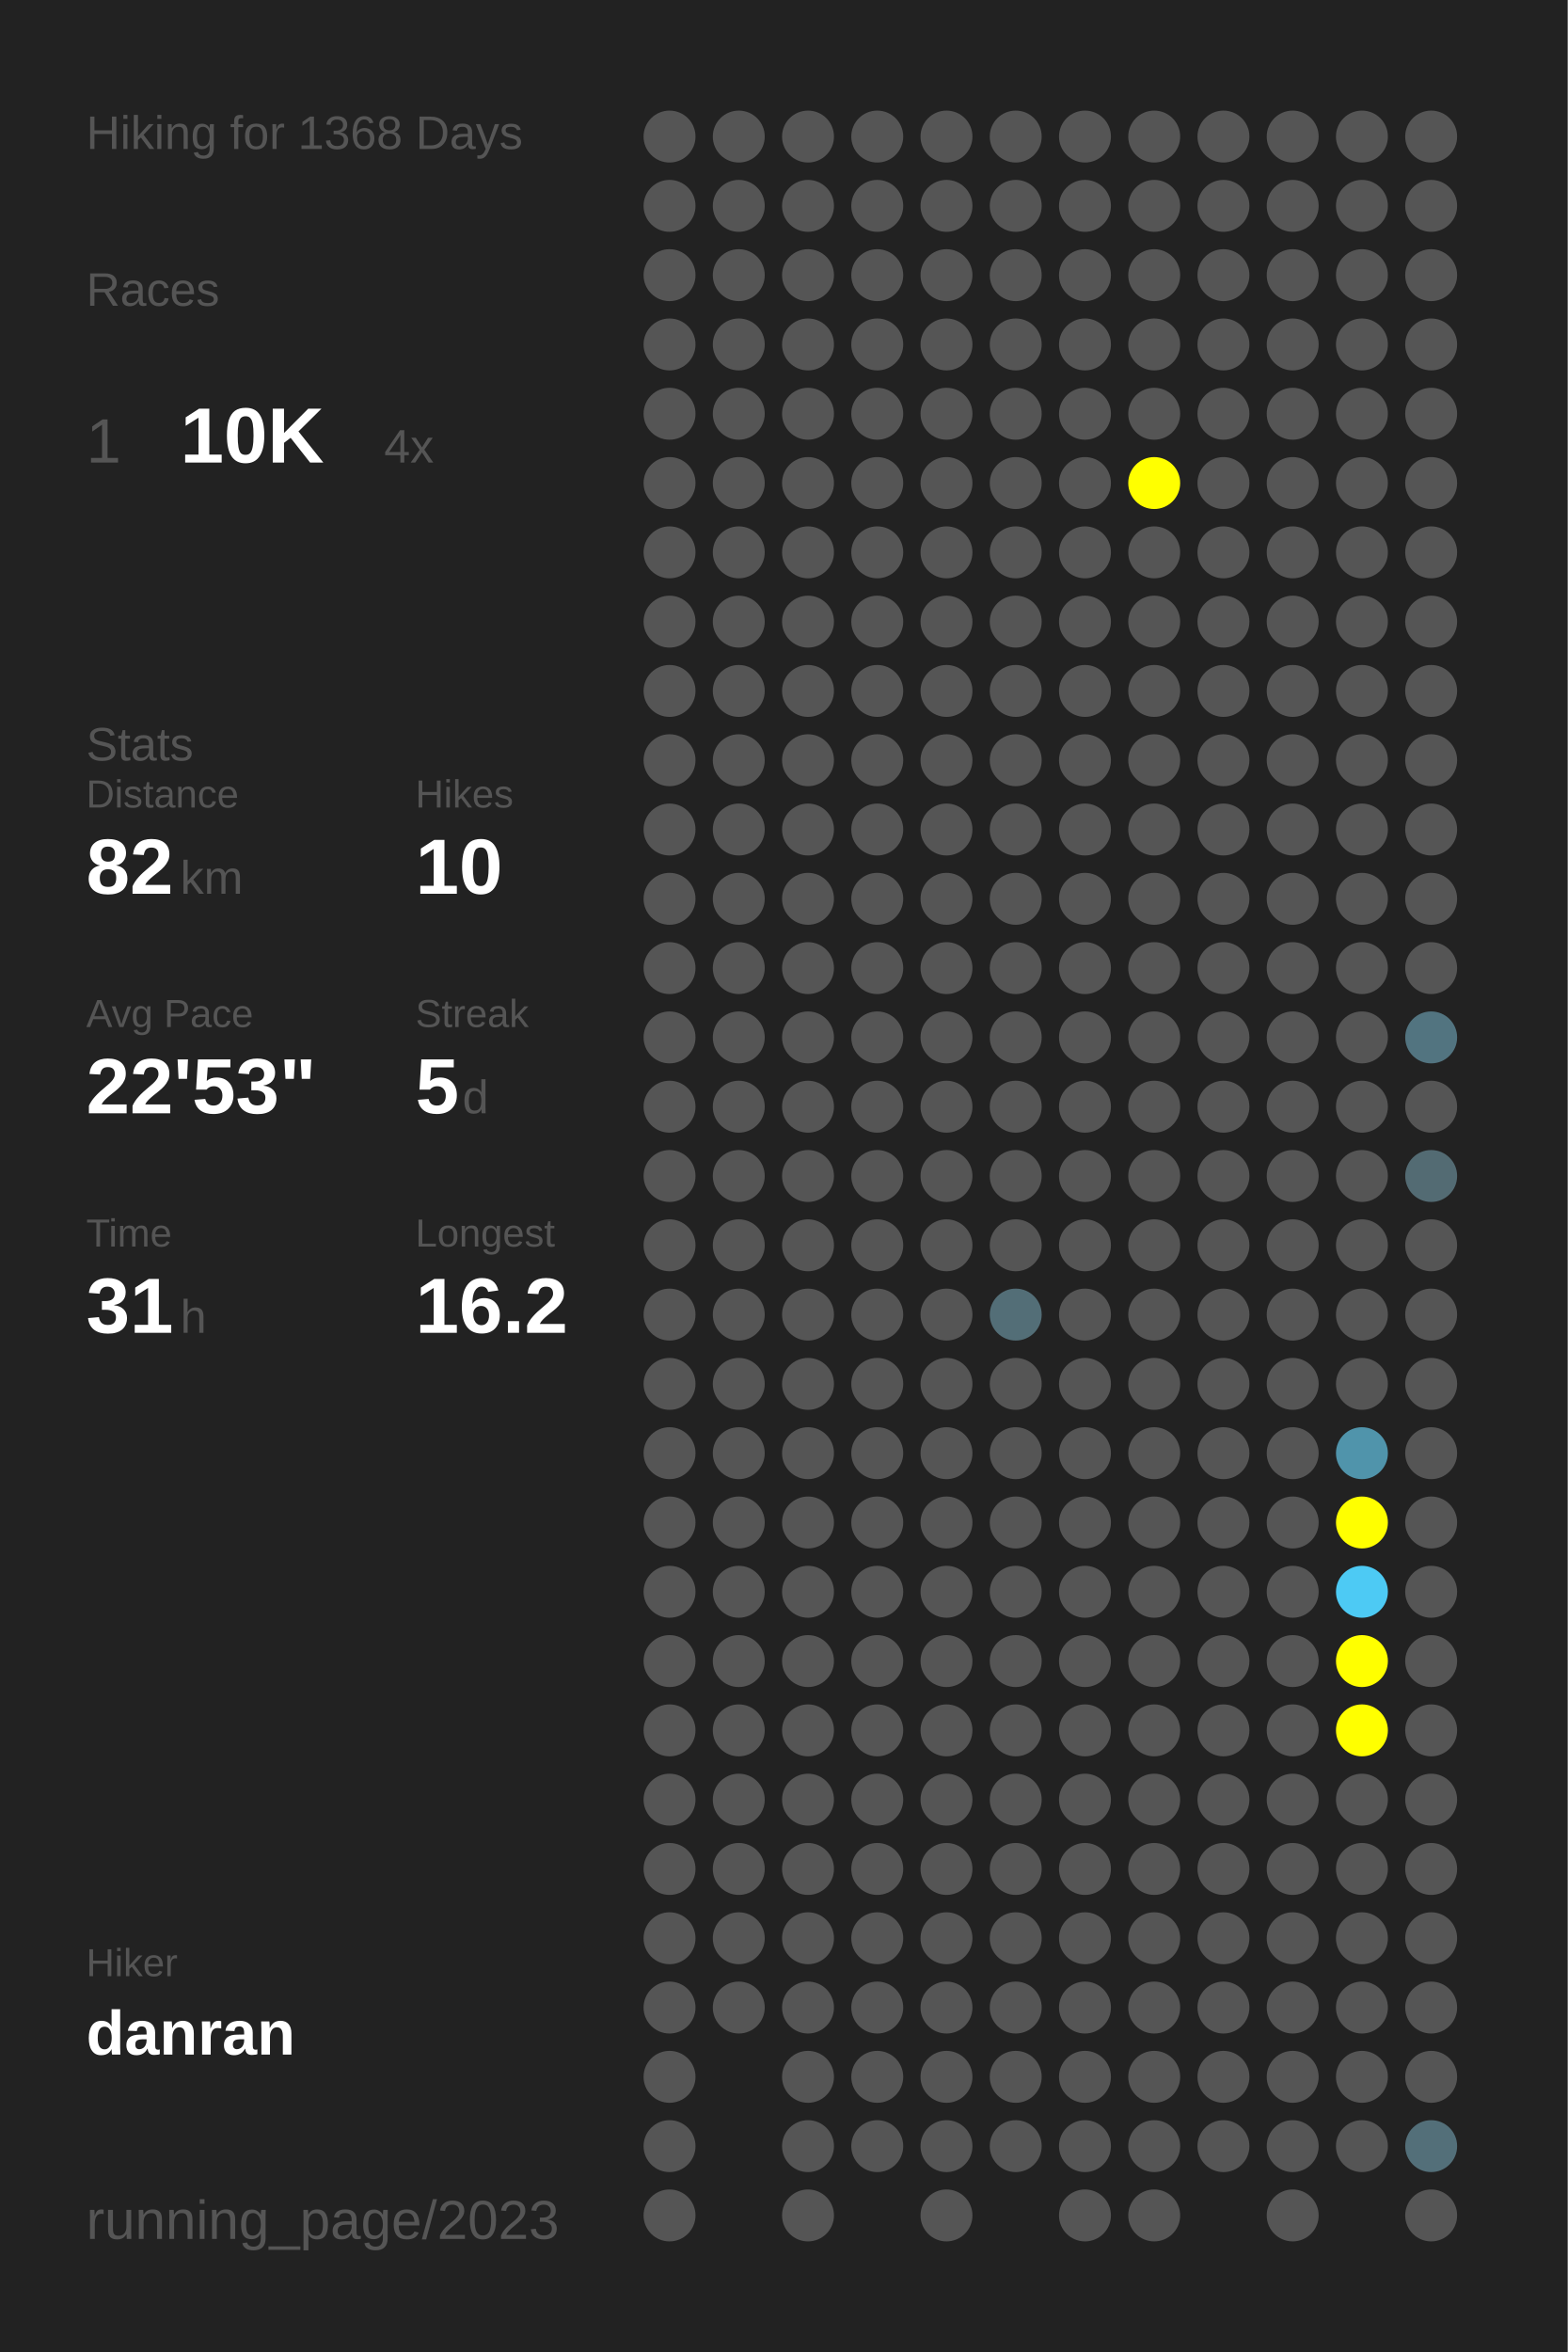
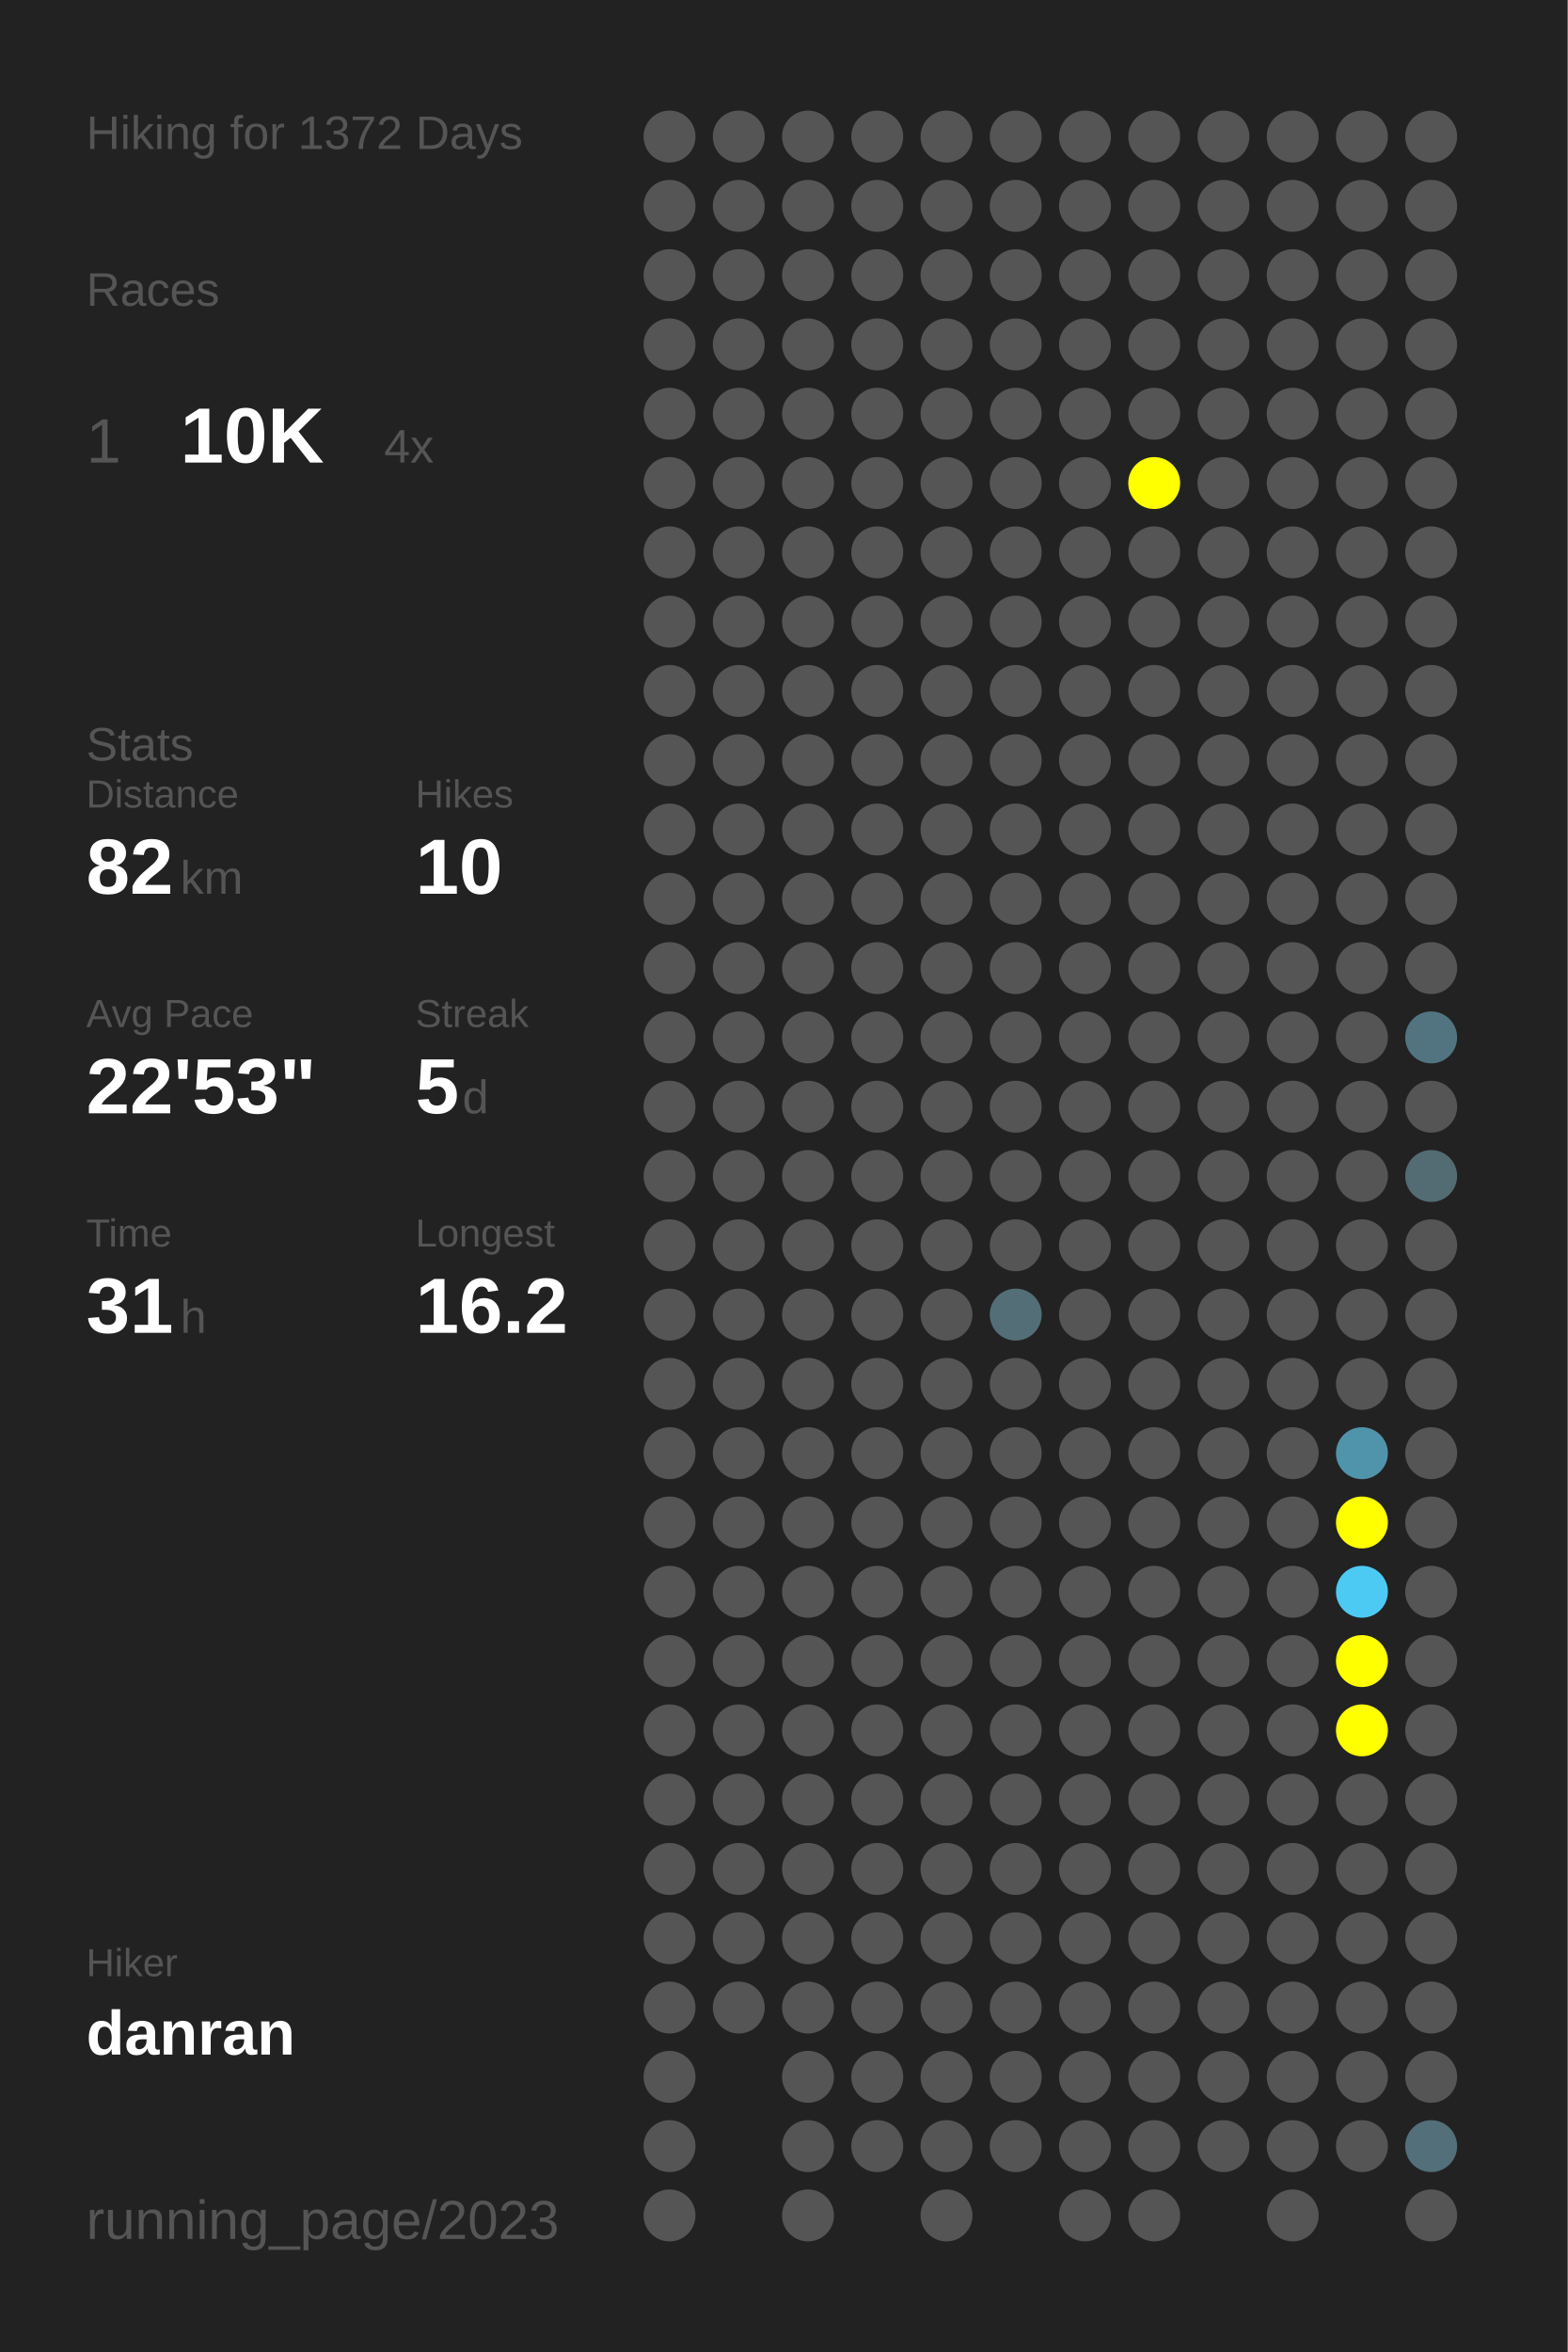
<svg xmlns="http://www.w3.org/2000/svg" baseProfile="full" height="300mm" version="1.1" viewBox="0,0,200,300" width="200mm">
  <defs />
  <rect fill="#222222" height="300" width="200" x="0" y="0" />
-   <text fill="#555555" style="font-size:6px; font-family:Arial;" x="11" y="19">Hiking for 1368 Days</text>
+   <text fill="#555555" style="font-size:6px; font-family:Arial;" x="11" y="19">Hiking for 1372 Days</text>
  <text fill="#555555" style="font-size:6px; font-family:Arial;" x="11" y="39">Races</text>
  <text fill="#555555" style="font-size:8px; font-family:Arial;" x="11" y="59">1</text>
  <text fill="#FFFFFF" style="font-size:10px; font-family:Arial; font-weight:bold;" x="23" y="59">10K</text>
  <text fill="#555555" style="font-size:6px; font-family:Arial;" x="49" y="59">4x</text>
  <text fill="#555555" style="font-size:6px; font-family:Arial;" x="11" y="97">Stats</text>
  <text fill="#555555" style="font-size:5px; font-family:Arial;" x="11" y="103">Distance</text>
  <text fill="#FFFFFF" style="font-size:10px; font-family:Arial; font-weight:bold;" x="11" y="114">82</text>
  <text fill="#555555" style="font-size:6px; font-family:Arial;" x="23" y="114">km</text>
  <text fill="#555555" style="font-size:5px; font-family:Arial;" x="53" y="103">Hikes</text>
  <text fill="#FFFFFF" style="font-size:10px; font-family:Arial; font-weight:bold;" x="53" y="114">10</text>
  <text fill="#555555" style="font-size:5px; font-family:Arial;" x="11" y="131">Avg Pace</text>
  <text fill="#FFFFFF" style="font-size:10px; font-family:Arial; font-weight:bold;" x="11" y="142">22'53"</text>
  <text fill="#555555" style="font-size:5px; font-family:Arial;" x="53" y="131">Streak</text>
  <text fill="#FFFFFF" style="font-size:10px; font-family:Arial; font-weight:bold;" x="53" y="142">5</text>
  <text fill="#555555" style="font-size:6px; font-family:Arial;" x="59" y="142">d</text>
  <text fill="#555555" style="font-size:5px; font-family:Arial;" x="11" y="159">Time</text>
  <text fill="#FFFFFF" style="font-size:10px; font-family:Arial; font-weight:bold;" x="11" y="170">31</text>
  <text fill="#555555" style="font-size:6px; font-family:Arial;" x="23" y="170">h</text>
  <text fill="#555555" style="font-size:5px; font-family:Arial;" x="53" y="159">Longest</text>
  <text fill="#FFFFFF" style="font-size:10px; font-family:Arial; font-weight:bold;" x="53" y="170">16.2</text>
  <text fill="#555555" style="font-size:5px; font-family:Arial;" x="11" y="252.065">Hiker</text>
  <text fill="#FFFFFF" style="font-size:8px; font-family:Arial; font-weight:bold;" x="11" y="262.065">danran</text>
  <text fill="#555555" style="font-size:7px; font-family:Arial;" x="11" y="285.581">running_page/2023</text>
  <circle cx="85.417" cy="17.419" fill="#555555" r="3.312" />
  <circle cx="85.417" cy="26.258" fill="#555555" r="3.312" />
  <circle cx="85.417" cy="35.097" fill="#555555" r="3.312" />
  <circle cx="85.417" cy="43.935" fill="#555555" r="3.312" />
  <circle cx="85.417" cy="52.774" fill="#555555" r="3.312" />
  <circle cx="85.417" cy="61.613" fill="#555555" r="3.312" />
  <circle cx="85.417" cy="70.452" fill="#555555" r="3.312" />
  <circle cx="85.417" cy="79.29" fill="#555555" r="3.312" />
  <circle cx="85.417" cy="88.129" fill="#555555" r="3.312" />
  <circle cx="85.417" cy="96.968" fill="#555555" r="3.312" />
  <circle cx="85.417" cy="105.806" fill="#555555" r="3.312" />
  <circle cx="85.417" cy="114.645" fill="#555555" r="3.312" />
  <circle cx="85.417" cy="123.484" fill="#555555" r="3.312" />
  <circle cx="85.417" cy="132.323" fill="#555555" r="3.312" />
  <circle cx="85.417" cy="141.161" fill="#555555" r="3.312" />
  <circle cx="85.417" cy="150" fill="#555555" r="3.312" />
  <circle cx="85.417" cy="158.839" fill="#555555" r="3.312" />
  <circle cx="85.417" cy="167.677" fill="#555555" r="3.312" />
  <circle cx="85.417" cy="176.516" fill="#555555" r="3.312" />
  <circle cx="85.417" cy="185.355" fill="#555555" r="3.312" />
  <circle cx="85.417" cy="194.194" fill="#555555" r="3.312" />
  <circle cx="85.417" cy="203.032" fill="#555555" r="3.312" />
  <circle cx="85.417" cy="211.871" fill="#555555" r="3.312" />
  <circle cx="85.417" cy="220.71" fill="#555555" r="3.312" />
  <circle cx="85.417" cy="229.548" fill="#555555" r="3.312" />
  <circle cx="85.417" cy="238.387" fill="#555555" r="3.312" />
  <circle cx="85.417" cy="247.226" fill="#555555" r="3.312" />
  <circle cx="85.417" cy="256.065" fill="#555555" r="3.312" />
  <circle cx="85.417" cy="264.903" fill="#555555" r="3.312" />
  <circle cx="85.417" cy="273.742" fill="#555555" r="3.312" />
  <circle cx="85.417" cy="282.581" fill="#555555" r="3.312" />
  <circle cx="94.25" cy="17.419" fill="#555555" r="3.312" />
  <circle cx="94.25" cy="26.258" fill="#555555" r="3.312" />
  <circle cx="94.25" cy="35.097" fill="#555555" r="3.312" />
  <circle cx="94.25" cy="43.935" fill="#555555" r="3.312" />
  <circle cx="94.25" cy="52.774" fill="#555555" r="3.312" />
  <circle cx="94.25" cy="61.613" fill="#555555" r="3.312" />
  <circle cx="94.25" cy="70.452" fill="#555555" r="3.312" />
  <circle cx="94.25" cy="79.29" fill="#555555" r="3.312" />
  <circle cx="94.25" cy="88.129" fill="#555555" r="3.312" />
  <circle cx="94.25" cy="96.968" fill="#555555" r="3.312" />
  <circle cx="94.25" cy="105.806" fill="#555555" r="3.312" />
  <circle cx="94.25" cy="114.645" fill="#555555" r="3.312" />
  <circle cx="94.25" cy="123.484" fill="#555555" r="3.312" />
  <circle cx="94.25" cy="132.323" fill="#555555" r="3.312" />
  <circle cx="94.25" cy="141.161" fill="#555555" r="3.312" />
  <circle cx="94.25" cy="150" fill="#555555" r="3.312" />
  <circle cx="94.25" cy="158.839" fill="#555555" r="3.312" />
  <circle cx="94.25" cy="167.677" fill="#555555" r="3.312" />
  <circle cx="94.25" cy="176.516" fill="#555555" r="3.312" />
  <circle cx="94.25" cy="185.355" fill="#555555" r="3.312" />
  <circle cx="94.25" cy="194.194" fill="#555555" r="3.312" />
  <circle cx="94.25" cy="203.032" fill="#555555" r="3.312" />
  <circle cx="94.25" cy="211.871" fill="#555555" r="3.312" />
  <circle cx="94.25" cy="220.71" fill="#555555" r="3.312" />
  <circle cx="94.25" cy="229.548" fill="#555555" r="3.312" />
  <circle cx="94.25" cy="238.387" fill="#555555" r="3.312" />
  <circle cx="94.25" cy="247.226" fill="#555555" r="3.312" />
  <circle cx="94.25" cy="256.065" fill="#555555" r="3.312" />
  <circle cx="103.083" cy="17.419" fill="#555555" r="3.312" />
  <circle cx="103.083" cy="26.258" fill="#555555" r="3.312" />
  <circle cx="103.083" cy="35.097" fill="#555555" r="3.312" />
  <circle cx="103.083" cy="43.935" fill="#555555" r="3.312" />
  <circle cx="103.083" cy="52.774" fill="#555555" r="3.312" />
  <circle cx="103.083" cy="61.613" fill="#555555" r="3.312" />
  <circle cx="103.083" cy="70.452" fill="#555555" r="3.312" />
  <circle cx="103.083" cy="79.29" fill="#555555" r="3.312" />
  <circle cx="103.083" cy="88.129" fill="#555555" r="3.312" />
  <circle cx="103.083" cy="96.968" fill="#555555" r="3.312" />
  <circle cx="103.083" cy="105.806" fill="#555555" r="3.312" />
  <circle cx="103.083" cy="114.645" fill="#555555" r="3.312" />
  <circle cx="103.083" cy="123.484" fill="#555555" r="3.312" />
  <circle cx="103.083" cy="132.323" fill="#555555" r="3.312" />
  <circle cx="103.083" cy="141.161" fill="#555555" r="3.312" />
  <circle cx="103.083" cy="150" fill="#555555" r="3.312" />
  <circle cx="103.083" cy="158.839" fill="#555555" r="3.312" />
  <circle cx="103.083" cy="167.677" fill="#555555" r="3.312" />
  <circle cx="103.083" cy="176.516" fill="#555555" r="3.312" />
  <circle cx="103.083" cy="185.355" fill="#555555" r="3.312" />
  <circle cx="103.083" cy="194.194" fill="#555555" r="3.312" />
  <circle cx="103.083" cy="203.032" fill="#555555" r="3.312" />
  <circle cx="103.083" cy="211.871" fill="#555555" r="3.312" />
  <circle cx="103.083" cy="220.71" fill="#555555" r="3.312" />
  <circle cx="103.083" cy="229.548" fill="#555555" r="3.312" />
  <circle cx="103.083" cy="238.387" fill="#555555" r="3.312" />
  <circle cx="103.083" cy="247.226" fill="#555555" r="3.312" />
  <circle cx="103.083" cy="256.065" fill="#555555" r="3.312" />
  <circle cx="103.083" cy="264.903" fill="#555555" r="3.312" />
  <circle cx="103.083" cy="273.742" fill="#555555" r="3.312" />
  <circle cx="103.083" cy="282.581" fill="#555555" r="3.312" />
  <circle cx="111.917" cy="17.419" fill="#555555" r="3.312" />
  <circle cx="111.917" cy="26.258" fill="#555555" r="3.312" />
  <circle cx="111.917" cy="35.097" fill="#555555" r="3.312" />
  <circle cx="111.917" cy="43.935" fill="#555555" r="3.312" />
  <circle cx="111.917" cy="52.774" fill="#555555" r="3.312" />
  <circle cx="111.917" cy="61.613" fill="#555555" r="3.312" />
  <circle cx="111.917" cy="70.452" fill="#555555" r="3.312" />
  <circle cx="111.917" cy="79.29" fill="#555555" r="3.312" />
  <circle cx="111.917" cy="88.129" fill="#555555" r="3.312" />
  <circle cx="111.917" cy="96.968" fill="#555555" r="3.312" />
  <circle cx="111.917" cy="105.806" fill="#555555" r="3.312" />
  <circle cx="111.917" cy="114.645" fill="#555555" r="3.312" />
  <circle cx="111.917" cy="123.484" fill="#555555" r="3.312" />
  <circle cx="111.917" cy="132.323" fill="#555555" r="3.312" />
  <circle cx="111.917" cy="141.161" fill="#555555" r="3.312" />
  <circle cx="111.917" cy="150" fill="#555555" r="3.312" />
  <circle cx="111.917" cy="158.839" fill="#555555" r="3.312" />
  <circle cx="111.917" cy="167.677" fill="#555555" r="3.312" />
  <circle cx="111.917" cy="176.516" fill="#555555" r="3.312" />
  <circle cx="111.917" cy="185.355" fill="#555555" r="3.312" />
  <circle cx="111.917" cy="194.194" fill="#555555" r="3.312" />
  <circle cx="111.917" cy="203.032" fill="#555555" r="3.312" />
  <circle cx="111.917" cy="211.871" fill="#555555" r="3.312" />
  <circle cx="111.917" cy="220.71" fill="#555555" r="3.312" />
  <circle cx="111.917" cy="229.548" fill="#555555" r="3.312" />
  <circle cx="111.917" cy="238.387" fill="#555555" r="3.312" />
  <circle cx="111.917" cy="247.226" fill="#555555" r="3.312" />
  <circle cx="111.917" cy="256.065" fill="#555555" r="3.312" />
  <circle cx="111.917" cy="264.903" fill="#555555" r="3.312" />
  <circle cx="111.917" cy="273.742" fill="#555555" r="3.312" />
  <circle cx="120.75" cy="17.419" fill="#555555" r="3.312" />
  <circle cx="120.75" cy="26.258" fill="#555555" r="3.312" />
  <circle cx="120.75" cy="35.097" fill="#555555" r="3.312" />
  <circle cx="120.75" cy="43.935" fill="#555555" r="3.312" />
  <circle cx="120.75" cy="52.774" fill="#555555" r="3.312" />
  <circle cx="120.75" cy="61.613" fill="#555555" r="3.312" />
  <circle cx="120.75" cy="70.452" fill="#555555" r="3.312" />
  <circle cx="120.75" cy="79.29" fill="#555555" r="3.312" />
  <circle cx="120.75" cy="88.129" fill="#555555" r="3.312" />
  <circle cx="120.75" cy="96.968" fill="#555555" r="3.312" />
  <circle cx="120.75" cy="105.806" fill="#555555" r="3.312" />
  <circle cx="120.75" cy="114.645" fill="#555555" r="3.312" />
  <circle cx="120.75" cy="123.484" fill="#555555" r="3.312" />
  <circle cx="120.75" cy="132.323" fill="#555555" r="3.312" />
  <circle cx="120.75" cy="141.161" fill="#555555" r="3.312" />
  <circle cx="120.75" cy="150" fill="#555555" r="3.312" />
  <circle cx="120.75" cy="158.839" fill="#555555" r="3.312" />
  <circle cx="120.75" cy="167.677" fill="#555555" r="3.312" />
  <circle cx="120.75" cy="176.516" fill="#555555" r="3.312" />
  <circle cx="120.75" cy="185.355" fill="#555555" r="3.312" />
  <circle cx="120.75" cy="194.194" fill="#555555" r="3.312" />
  <circle cx="120.75" cy="203.032" fill="#555555" r="3.312" />
  <circle cx="120.75" cy="211.871" fill="#555555" r="3.312" />
  <circle cx="120.75" cy="220.71" fill="#555555" r="3.312" />
  <circle cx="120.75" cy="229.548" fill="#555555" r="3.312" />
  <circle cx="120.75" cy="238.387" fill="#555555" r="3.312" />
  <circle cx="120.75" cy="247.226" fill="#555555" r="3.312" />
  <circle cx="120.75" cy="256.065" fill="#555555" r="3.312" />
  <circle cx="120.75" cy="264.903" fill="#555555" r="3.312" />
  <circle cx="120.75" cy="273.742" fill="#555555" r="3.312" />
  <circle cx="120.75" cy="282.581" fill="#555555" r="3.312" />
  <circle cx="129.583" cy="17.419" fill="#555555" r="3.312" />
  <circle cx="129.583" cy="26.258" fill="#555555" r="3.312" />
  <circle cx="129.583" cy="35.097" fill="#555555" r="3.312" />
  <circle cx="129.583" cy="43.935" fill="#555555" r="3.312" />
  <circle cx="129.583" cy="52.774" fill="#555555" r="3.312" />
  <circle cx="129.583" cy="61.613" fill="#555555" r="3.312" />
  <circle cx="129.583" cy="70.452" fill="#555555" r="3.312" />
  <circle cx="129.583" cy="79.29" fill="#555555" r="3.312" />
  <circle cx="129.583" cy="88.129" fill="#555555" r="3.312" />
  <circle cx="129.583" cy="96.968" fill="#555555" r="3.312" />
  <circle cx="129.583" cy="105.806" fill="#555555" r="3.312" />
  <circle cx="129.583" cy="114.645" fill="#555555" r="3.312" />
  <circle cx="129.583" cy="123.484" fill="#555555" r="3.312" />
  <circle cx="129.583" cy="132.323" fill="#555555" r="3.312" />
  <circle cx="129.583" cy="141.161" fill="#555555" r="3.312" />
  <circle cx="129.583" cy="150" fill="#555555" r="3.312" />
  <circle cx="129.583" cy="158.839" fill="#555555" r="3.312" />
  <circle cx="129.583" cy="167.677" fill="#536e77" r="3.312" />
  <circle cx="129.583" cy="176.516" fill="#555555" r="3.312" />
  <circle cx="129.583" cy="185.355" fill="#555555" r="3.312" />
  <circle cx="129.583" cy="194.194" fill="#555555" r="3.312" />
  <circle cx="129.583" cy="203.032" fill="#555555" r="3.312" />
  <circle cx="129.583" cy="211.871" fill="#555555" r="3.312" />
  <circle cx="129.583" cy="220.71" fill="#555555" r="3.312" />
  <circle cx="129.583" cy="229.548" fill="#555555" r="3.312" />
  <circle cx="129.583" cy="238.387" fill="#555555" r="3.312" />
  <circle cx="129.583" cy="247.226" fill="#555555" r="3.312" />
  <circle cx="129.583" cy="256.065" fill="#555555" r="3.312" />
  <circle cx="129.583" cy="264.903" fill="#555555" r="3.312" />
  <circle cx="129.583" cy="273.742" fill="#555555" r="3.312" />
  <circle cx="138.417" cy="17.419" fill="#555555" r="3.312" />
  <circle cx="138.417" cy="26.258" fill="#555555" r="3.312" />
  <circle cx="138.417" cy="35.097" fill="#555555" r="3.312" />
  <circle cx="138.417" cy="43.935" fill="#555555" r="3.312" />
  <circle cx="138.417" cy="52.774" fill="#555555" r="3.312" />
  <circle cx="138.417" cy="61.613" fill="#555555" r="3.312" />
  <circle cx="138.417" cy="70.452" fill="#555555" r="3.312" />
  <circle cx="138.417" cy="79.29" fill="#555555" r="3.312" />
  <circle cx="138.417" cy="88.129" fill="#555555" r="3.312" />
  <circle cx="138.417" cy="96.968" fill="#555555" r="3.312" />
  <circle cx="138.417" cy="105.806" fill="#555555" r="3.312" />
  <circle cx="138.417" cy="114.645" fill="#555555" r="3.312" />
  <circle cx="138.417" cy="123.484" fill="#555555" r="3.312" />
  <circle cx="138.417" cy="132.323" fill="#555555" r="3.312" />
  <circle cx="138.417" cy="141.161" fill="#555555" r="3.312" />
  <circle cx="138.417" cy="150" fill="#555555" r="3.312" />
  <circle cx="138.417" cy="158.839" fill="#555555" r="3.312" />
  <circle cx="138.417" cy="167.677" fill="#555555" r="3.312" />
  <circle cx="138.417" cy="176.516" fill="#555555" r="3.312" />
  <circle cx="138.417" cy="185.355" fill="#555555" r="3.312" />
  <circle cx="138.417" cy="194.194" fill="#555555" r="3.312" />
  <circle cx="138.417" cy="203.032" fill="#555555" r="3.312" />
  <circle cx="138.417" cy="211.871" fill="#555555" r="3.312" />
  <circle cx="138.417" cy="220.71" fill="#555555" r="3.312" />
  <circle cx="138.417" cy="229.548" fill="#555555" r="3.312" />
  <circle cx="138.417" cy="238.387" fill="#555555" r="3.312" />
  <circle cx="138.417" cy="247.226" fill="#555555" r="3.312" />
  <circle cx="138.417" cy="256.065" fill="#555555" r="3.312" />
  <circle cx="138.417" cy="264.903" fill="#555555" r="3.312" />
  <circle cx="138.417" cy="273.742" fill="#555555" r="3.312" />
  <circle cx="138.417" cy="282.581" fill="#555555" r="3.312" />
  <circle cx="147.25" cy="17.419" fill="#555555" r="3.312" />
  <circle cx="147.25" cy="26.258" fill="#555555" r="3.312" />
  <circle cx="147.25" cy="35.097" fill="#555555" r="3.312" />
  <circle cx="147.25" cy="43.935" fill="#555555" r="3.312" />
  <circle cx="147.25" cy="52.774" fill="#555555" r="3.312" />
  <circle cx="147.25" cy="61.613" fill="#FFFF00" r="3.312" />
  <circle cx="147.25" cy="70.452" fill="#555555" r="3.312" />
  <circle cx="147.25" cy="79.29" fill="#555555" r="3.312" />
  <circle cx="147.25" cy="88.129" fill="#555555" r="3.312" />
  <circle cx="147.25" cy="96.968" fill="#555555" r="3.312" />
  <circle cx="147.25" cy="105.806" fill="#555555" r="3.312" />
  <circle cx="147.25" cy="114.645" fill="#555555" r="3.312" />
  <circle cx="147.25" cy="123.484" fill="#555555" r="3.312" />
  <circle cx="147.25" cy="132.323" fill="#555555" r="3.312" />
  <circle cx="147.25" cy="141.161" fill="#555555" r="3.312" />
  <circle cx="147.25" cy="150" fill="#555555" r="3.312" />
  <circle cx="147.25" cy="158.839" fill="#555555" r="3.312" />
  <circle cx="147.25" cy="167.677" fill="#555555" r="3.312" />
  <circle cx="147.25" cy="176.516" fill="#555555" r="3.312" />
  <circle cx="147.25" cy="185.355" fill="#555555" r="3.312" />
  <circle cx="147.25" cy="194.194" fill="#555555" r="3.312" />
  <circle cx="147.25" cy="203.032" fill="#555555" r="3.312" />
  <circle cx="147.25" cy="211.871" fill="#555555" r="3.312" />
  <circle cx="147.25" cy="220.71" fill="#555555" r="3.312" />
  <circle cx="147.25" cy="229.548" fill="#555555" r="3.312" />
  <circle cx="147.25" cy="238.387" fill="#555555" r="3.312" />
  <circle cx="147.25" cy="247.226" fill="#555555" r="3.312" />
  <circle cx="147.25" cy="256.065" fill="#555555" r="3.312" />
  <circle cx="147.25" cy="264.903" fill="#555555" r="3.312" />
  <circle cx="147.25" cy="273.742" fill="#555555" r="3.312" />
  <circle cx="147.25" cy="282.581" fill="#555555" r="3.312" />
  <circle cx="156.083" cy="17.419" fill="#555555" r="3.312" />
  <circle cx="156.083" cy="26.258" fill="#555555" r="3.312" />
  <circle cx="156.083" cy="35.097" fill="#555555" r="3.312" />
  <circle cx="156.083" cy="43.935" fill="#555555" r="3.312" />
  <circle cx="156.083" cy="52.774" fill="#555555" r="3.312" />
  <circle cx="156.083" cy="61.613" fill="#555555" r="3.312" />
  <circle cx="156.083" cy="70.452" fill="#555555" r="3.312" />
  <circle cx="156.083" cy="79.29" fill="#555555" r="3.312" />
  <circle cx="156.083" cy="88.129" fill="#555555" r="3.312" />
  <circle cx="156.083" cy="96.968" fill="#555555" r="3.312" />
  <circle cx="156.083" cy="105.806" fill="#555555" r="3.312" />
  <circle cx="156.083" cy="114.645" fill="#555555" r="3.312" />
  <circle cx="156.083" cy="123.484" fill="#555555" r="3.312" />
  <circle cx="156.083" cy="132.323" fill="#555555" r="3.312" />
  <circle cx="156.083" cy="141.161" fill="#555555" r="3.312" />
  <circle cx="156.083" cy="150" fill="#555555" r="3.312" />
  <circle cx="156.083" cy="158.839" fill="#555555" r="3.312" />
  <circle cx="156.083" cy="167.677" fill="#555555" r="3.312" />
  <circle cx="156.083" cy="176.516" fill="#555555" r="3.312" />
  <circle cx="156.083" cy="185.355" fill="#555555" r="3.312" />
  <circle cx="156.083" cy="194.194" fill="#555555" r="3.312" />
  <circle cx="156.083" cy="203.032" fill="#555555" r="3.312" />
  <circle cx="156.083" cy="211.871" fill="#555555" r="3.312" />
  <circle cx="156.083" cy="220.71" fill="#555555" r="3.312" />
  <circle cx="156.083" cy="229.548" fill="#555555" r="3.312" />
  <circle cx="156.083" cy="238.387" fill="#555555" r="3.312" />
  <circle cx="156.083" cy="247.226" fill="#555555" r="3.312" />
  <circle cx="156.083" cy="256.065" fill="#555555" r="3.312" />
  <circle cx="156.083" cy="264.903" fill="#555555" r="3.312" />
  <circle cx="156.083" cy="273.742" fill="#555555" r="3.312" />
  <circle cx="164.917" cy="17.419" fill="#555555" r="3.312" />
  <circle cx="164.917" cy="26.258" fill="#555555" r="3.312" />
  <circle cx="164.917" cy="35.097" fill="#555555" r="3.312" />
  <circle cx="164.917" cy="43.935" fill="#555555" r="3.312" />
  <circle cx="164.917" cy="52.774" fill="#555555" r="3.312" />
  <circle cx="164.917" cy="61.613" fill="#555555" r="3.312" />
  <circle cx="164.917" cy="70.452" fill="#555555" r="3.312" />
  <circle cx="164.917" cy="79.29" fill="#555555" r="3.312" />
  <circle cx="164.917" cy="88.129" fill="#555555" r="3.312" />
  <circle cx="164.917" cy="96.968" fill="#555555" r="3.312" />
  <circle cx="164.917" cy="105.806" fill="#555555" r="3.312" />
  <circle cx="164.917" cy="114.645" fill="#555555" r="3.312" />
  <circle cx="164.917" cy="123.484" fill="#555555" r="3.312" />
  <circle cx="164.917" cy="132.323" fill="#555555" r="3.312" />
  <circle cx="164.917" cy="141.161" fill="#555555" r="3.312" />
  <circle cx="164.917" cy="150" fill="#555555" r="3.312" />
  <circle cx="164.917" cy="158.839" fill="#555555" r="3.312" />
  <circle cx="164.917" cy="167.677" fill="#555555" r="3.312" />
  <circle cx="164.917" cy="176.516" fill="#555555" r="3.312" />
  <circle cx="164.917" cy="185.355" fill="#555555" r="3.312" />
  <circle cx="164.917" cy="194.194" fill="#555555" r="3.312" />
  <circle cx="164.917" cy="203.032" fill="#555555" r="3.312" />
  <circle cx="164.917" cy="211.871" fill="#555555" r="3.312" />
  <circle cx="164.917" cy="220.71" fill="#555555" r="3.312" />
  <circle cx="164.917" cy="229.548" fill="#555555" r="3.312" />
  <circle cx="164.917" cy="238.387" fill="#555555" r="3.312" />
  <circle cx="164.917" cy="247.226" fill="#555555" r="3.312" />
  <circle cx="164.917" cy="256.065" fill="#555555" r="3.312" />
  <circle cx="164.917" cy="264.903" fill="#555555" r="3.312" />
  <circle cx="164.917" cy="273.742" fill="#555555" r="3.312" />
  <circle cx="164.917" cy="282.581" fill="#555555" r="3.312" />
  <circle cx="173.75" cy="17.419" fill="#555555" r="3.312" />
  <circle cx="173.75" cy="26.258" fill="#555555" r="3.312" />
  <circle cx="173.75" cy="35.097" fill="#555555" r="3.312" />
  <circle cx="173.75" cy="43.935" fill="#555555" r="3.312" />
  <circle cx="173.75" cy="52.774" fill="#555555" r="3.312" />
  <circle cx="173.75" cy="61.613" fill="#555555" r="3.312" />
  <circle cx="173.75" cy="70.452" fill="#555555" r="3.312" />
  <circle cx="173.75" cy="79.29" fill="#555555" r="3.312" />
  <circle cx="173.75" cy="88.129" fill="#555555" r="3.312" />
  <circle cx="173.75" cy="96.968" fill="#555555" r="3.312" />
  <circle cx="173.75" cy="105.806" fill="#555555" r="3.312" />
  <circle cx="173.75" cy="114.645" fill="#555555" r="3.312" />
  <circle cx="173.75" cy="123.484" fill="#555555" r="3.312" />
  <circle cx="173.75" cy="132.323" fill="#555555" r="3.312" />
  <circle cx="173.75" cy="141.161" fill="#555555" r="3.312" />
  <circle cx="173.75" cy="150" fill="#555555" r="3.312" />
  <circle cx="173.75" cy="158.839" fill="#555555" r="3.312" />
  <circle cx="173.75" cy="167.677" fill="#555555" r="3.312" />
  <circle cx="173.75" cy="176.516" fill="#555555" r="3.312" />
  <circle cx="173.75" cy="185.355" fill="#5094ab" r="3.312" />
  <circle cx="173.75" cy="194.194" fill="#FFFF00" r="3.312" />
  <circle cx="173.75" cy="203.032" fill="#4dcaf4" r="3.312" />
  <circle cx="173.75" cy="211.871" fill="#FFFF00" r="3.312" />
  <circle cx="173.75" cy="220.71" fill="#FFFF00" r="3.312" />
  <circle cx="173.75" cy="229.548" fill="#555555" r="3.312" />
  <circle cx="173.75" cy="238.387" fill="#555555" r="3.312" />
  <circle cx="173.75" cy="247.226" fill="#555555" r="3.312" />
  <circle cx="173.75" cy="256.065" fill="#555555" r="3.312" />
  <circle cx="173.75" cy="264.903" fill="#555555" r="3.312" />
  <circle cx="173.75" cy="273.742" fill="#555555" r="3.312" />
  <circle cx="182.583" cy="17.419" fill="#555555" r="3.312" />
  <circle cx="182.583" cy="26.258" fill="#555555" r="3.312" />
  <circle cx="182.583" cy="35.097" fill="#555555" r="3.312" />
  <circle cx="182.583" cy="43.935" fill="#555555" r="3.312" />
  <circle cx="182.583" cy="52.774" fill="#555555" r="3.312" />
  <circle cx="182.583" cy="61.613" fill="#555555" r="3.312" />
  <circle cx="182.583" cy="70.452" fill="#555555" r="3.312" />
  <circle cx="182.583" cy="79.29" fill="#555555" r="3.312" />
  <circle cx="182.583" cy="88.129" fill="#555555" r="3.312" />
  <circle cx="182.583" cy="96.968" fill="#555555" r="3.312" />
  <circle cx="182.583" cy="105.806" fill="#555555" r="3.312" />
  <circle cx="182.583" cy="114.645" fill="#555555" r="3.312" />
  <circle cx="182.583" cy="123.484" fill="#555555" r="3.312" />
  <circle cx="182.583" cy="132.323" fill="#527480" r="3.312" />
  <circle cx="182.583" cy="141.161" fill="#555555" r="3.312" />
  <circle cx="182.583" cy="150" fill="#536b73" r="3.312" />
  <circle cx="182.583" cy="158.839" fill="#555555" r="3.312" />
  <circle cx="182.583" cy="167.677" fill="#555555" r="3.312" />
  <circle cx="182.583" cy="176.516" fill="#555555" r="3.312" />
  <circle cx="182.583" cy="185.355" fill="#555555" r="3.312" />
  <circle cx="182.583" cy="194.194" fill="#555555" r="3.312" />
  <circle cx="182.583" cy="203.032" fill="#555555" r="3.312" />
  <circle cx="182.583" cy="211.871" fill="#555555" r="3.312" />
  <circle cx="182.583" cy="220.71" fill="#555555" r="3.312" />
  <circle cx="182.583" cy="229.548" fill="#555555" r="3.312" />
  <circle cx="182.583" cy="238.387" fill="#555555" r="3.312" />
  <circle cx="182.583" cy="247.226" fill="#555555" r="3.312" />
  <circle cx="182.583" cy="256.065" fill="#555555" r="3.312" />
  <circle cx="182.583" cy="264.903" fill="#555555" r="3.312" />
  <circle cx="182.583" cy="273.742" fill="#536f79" r="3.312" />
  <circle cx="182.583" cy="282.581" fill="#555555" r="3.312" />
</svg>
